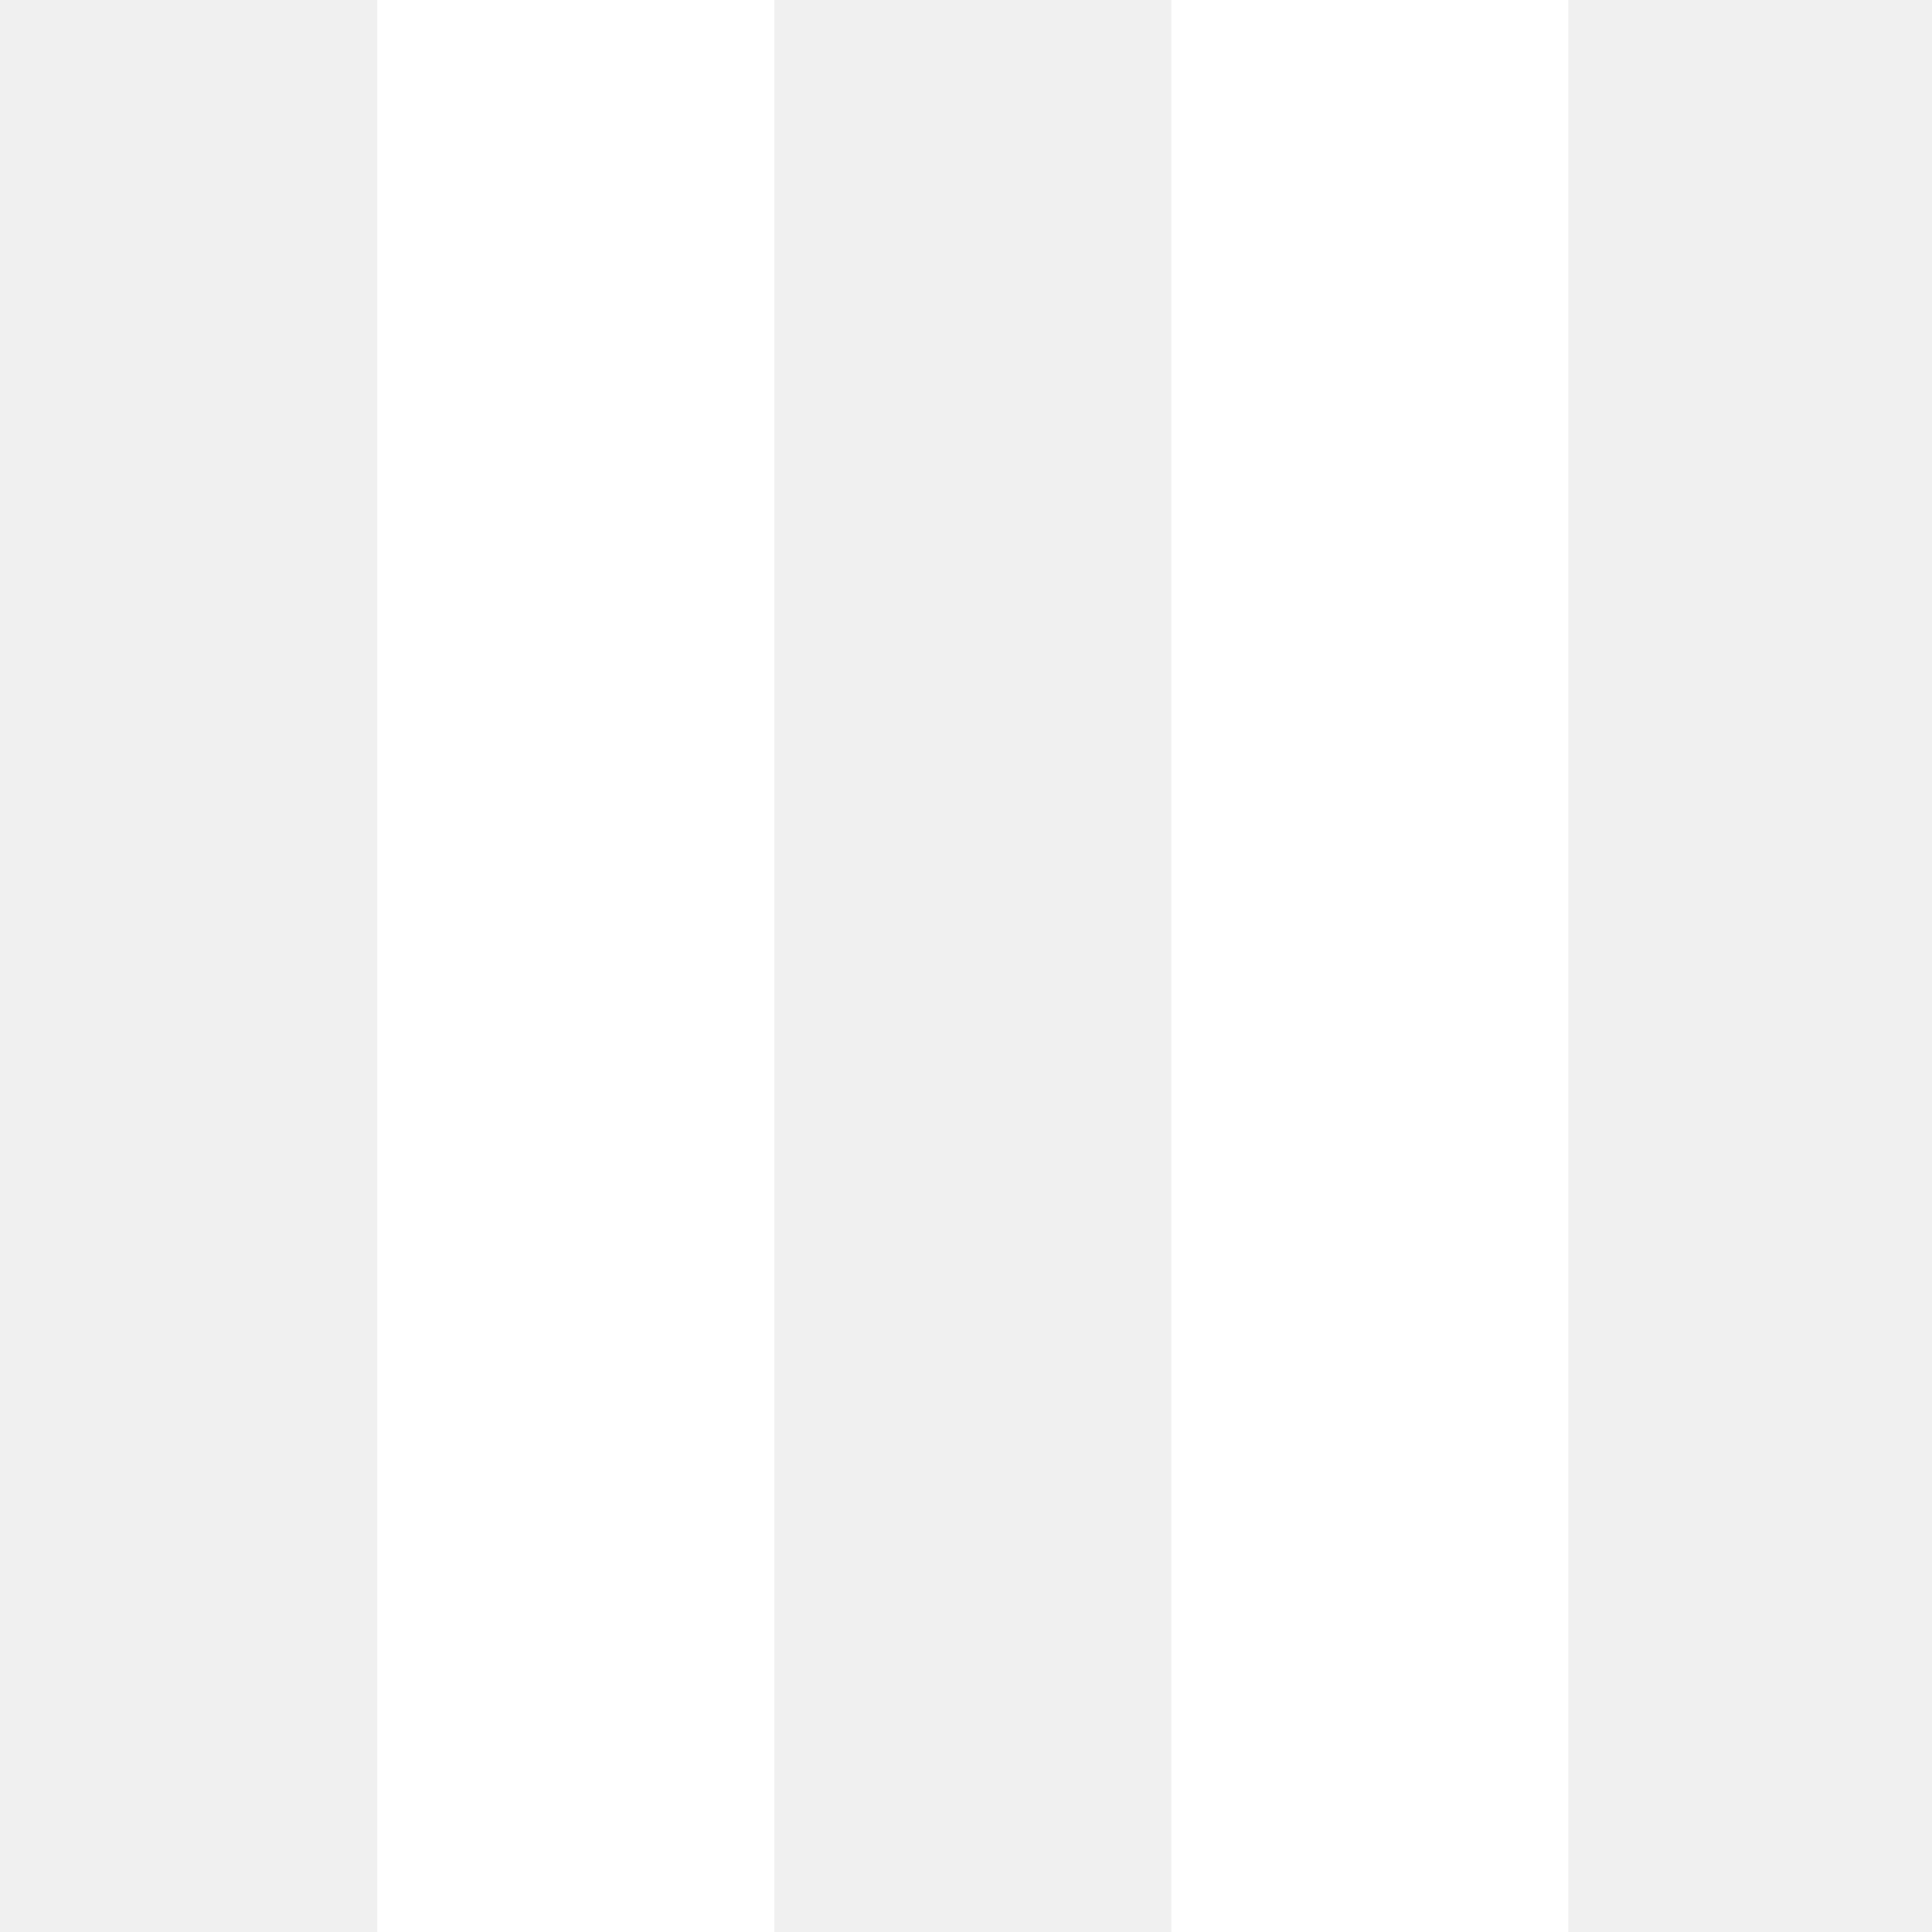
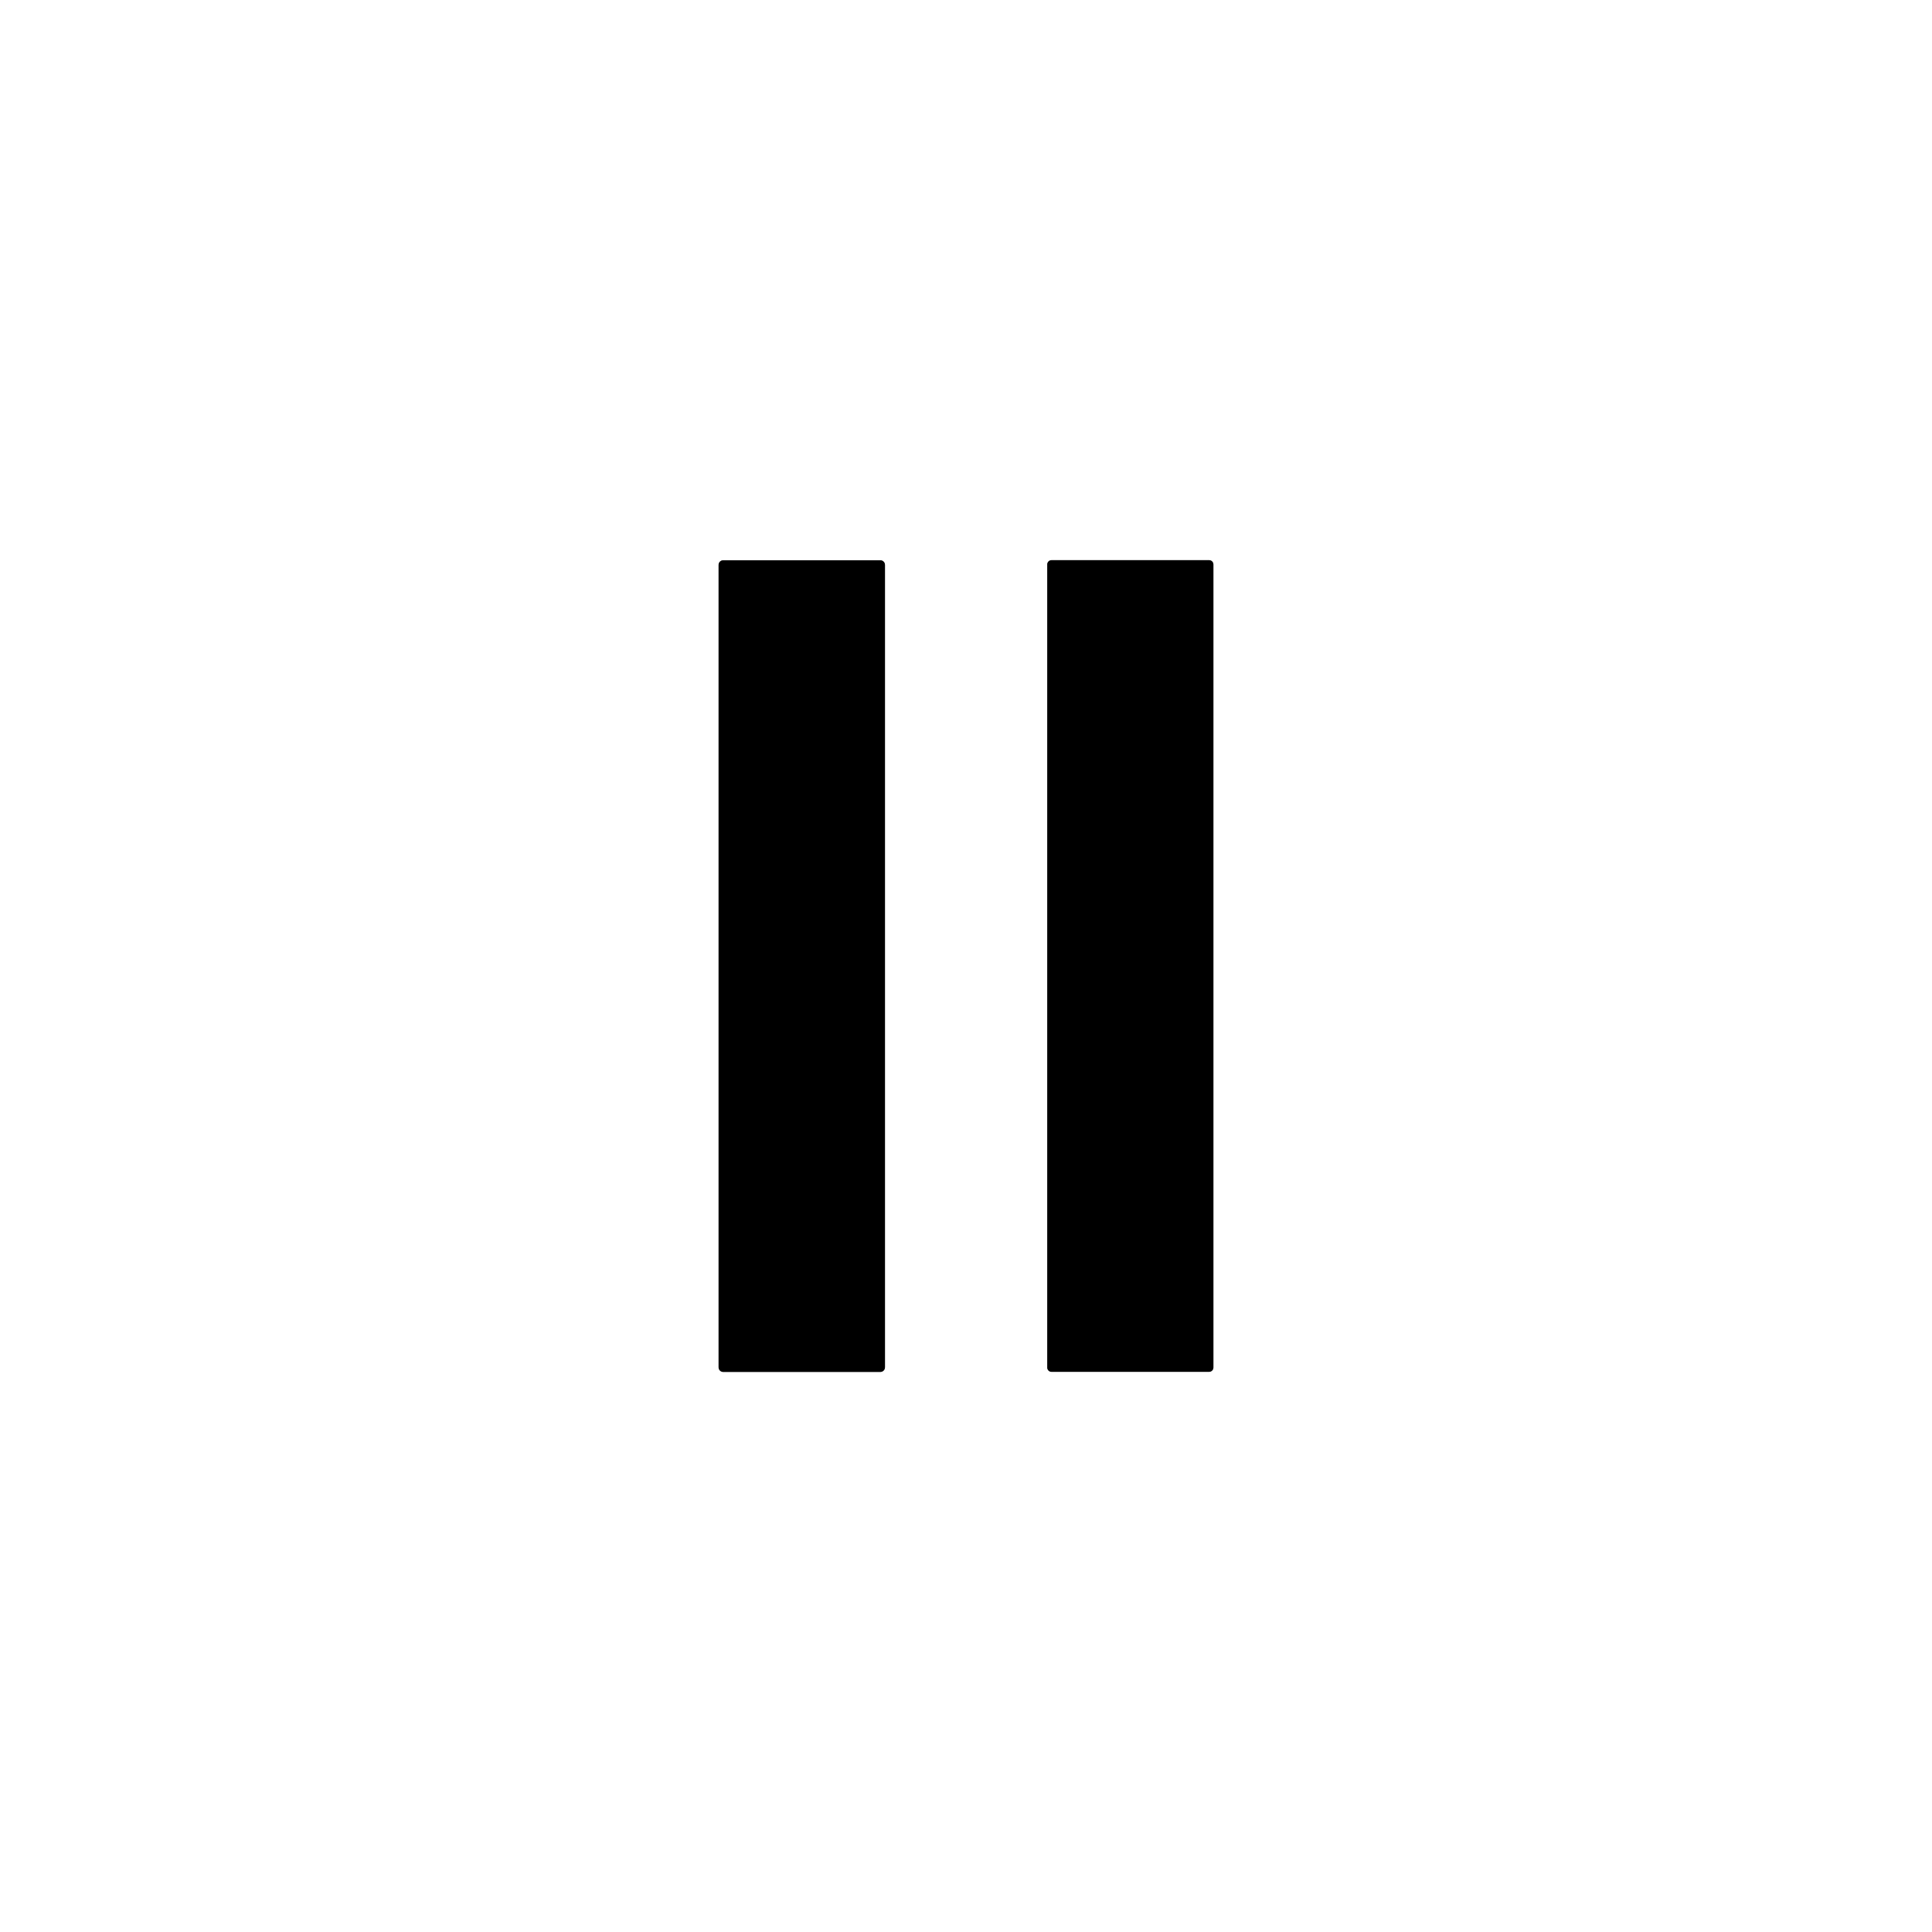
- <svg xmlns="http://www.w3.org/2000/svg" width="128" height="128" viewBox="0 0 128 128" fill="none">
-   <path d="M77.603 0H103.904V128H77.603V0Z" fill="white" />
-   <path d="M25 0H51.301V128H25V0Z" fill="white" />
+ <svg xmlns="http://www.w3.org/2000/svg" version="1.1" viewBox="0.00 0.00 180.00 180.00" width="128" height="128">
+   <g stroke-width="2.00" fill="none" stroke-linecap="butt">
+     <path stroke="#808080" vector-effect="non-scaling-stroke" d="   M 82.45 52.63   A 0.43 0.43 0.0 0 0 82.02 52.20   L 67.38 52.20   A 0.43 0.43 0.0 0 0 66.95 52.63   L 66.95 127.39   A 0.43 0.43 0.0 0 0 67.38 127.82   L 82.02 127.82   A 0.43 0.43 0.0 0 0 82.45 127.39   L 82.45 52.63" />
+     <path stroke="#808080" vector-effect="non-scaling-stroke" d="   M 113.05 52.59   A 0.40 0.40 0.0 0 0 112.65 52.19   L 97.97 52.19   A 0.40 0.40 0.0 0 0 97.57 52.59   L 97.57 127.41   A 0.40 0.40 0.0 0 0 97.97 127.81   L 112.65 127.81   A 0.40 0.40 0.0 0 0 113.05 127.41   L 113.05 52.59" />
+   </g>
+   <path fill="#ffffff" d="   M 180.00 0.00   L 180.00 180.00   L 0.00 180.00   L 0.00 0.00   L 180.00 0.00   Z   M 82.45 52.63   A 0.43 0.43 0.0 0 0 82.02 52.20   L 67.38 52.20   A 0.43 0.43 0.0 0 0 66.95 52.63   L 66.95 127.39   A 0.43 0.43 0.0 0 0 67.38 127.82   L 82.02 127.82   A 0.43 0.43 0.0 0 0 82.45 127.39   L 82.45 52.63   Z   M 113.05 52.59   A 0.40 0.40 0.0 0 0 112.65 52.19   L 97.97 52.19   A 0.40 0.40 0.0 0 0 97.57 52.59   L 97.57 127.41   A 0.40 0.40 0.0 0 0 97.97 127.81   L 112.65 127.81   A 0.40 0.40 0.0 0 0 113.05 127.41   L 113.05 52.59   Z" />
+   <rect fill="#000000" x="66.95" y="52.20" width="15.50" height="75.62" rx="0.43" />
+   <rect fill="#000000" x="97.57" y="52.19" width="15.48" height="75.62" rx="0.40" />
</svg>
